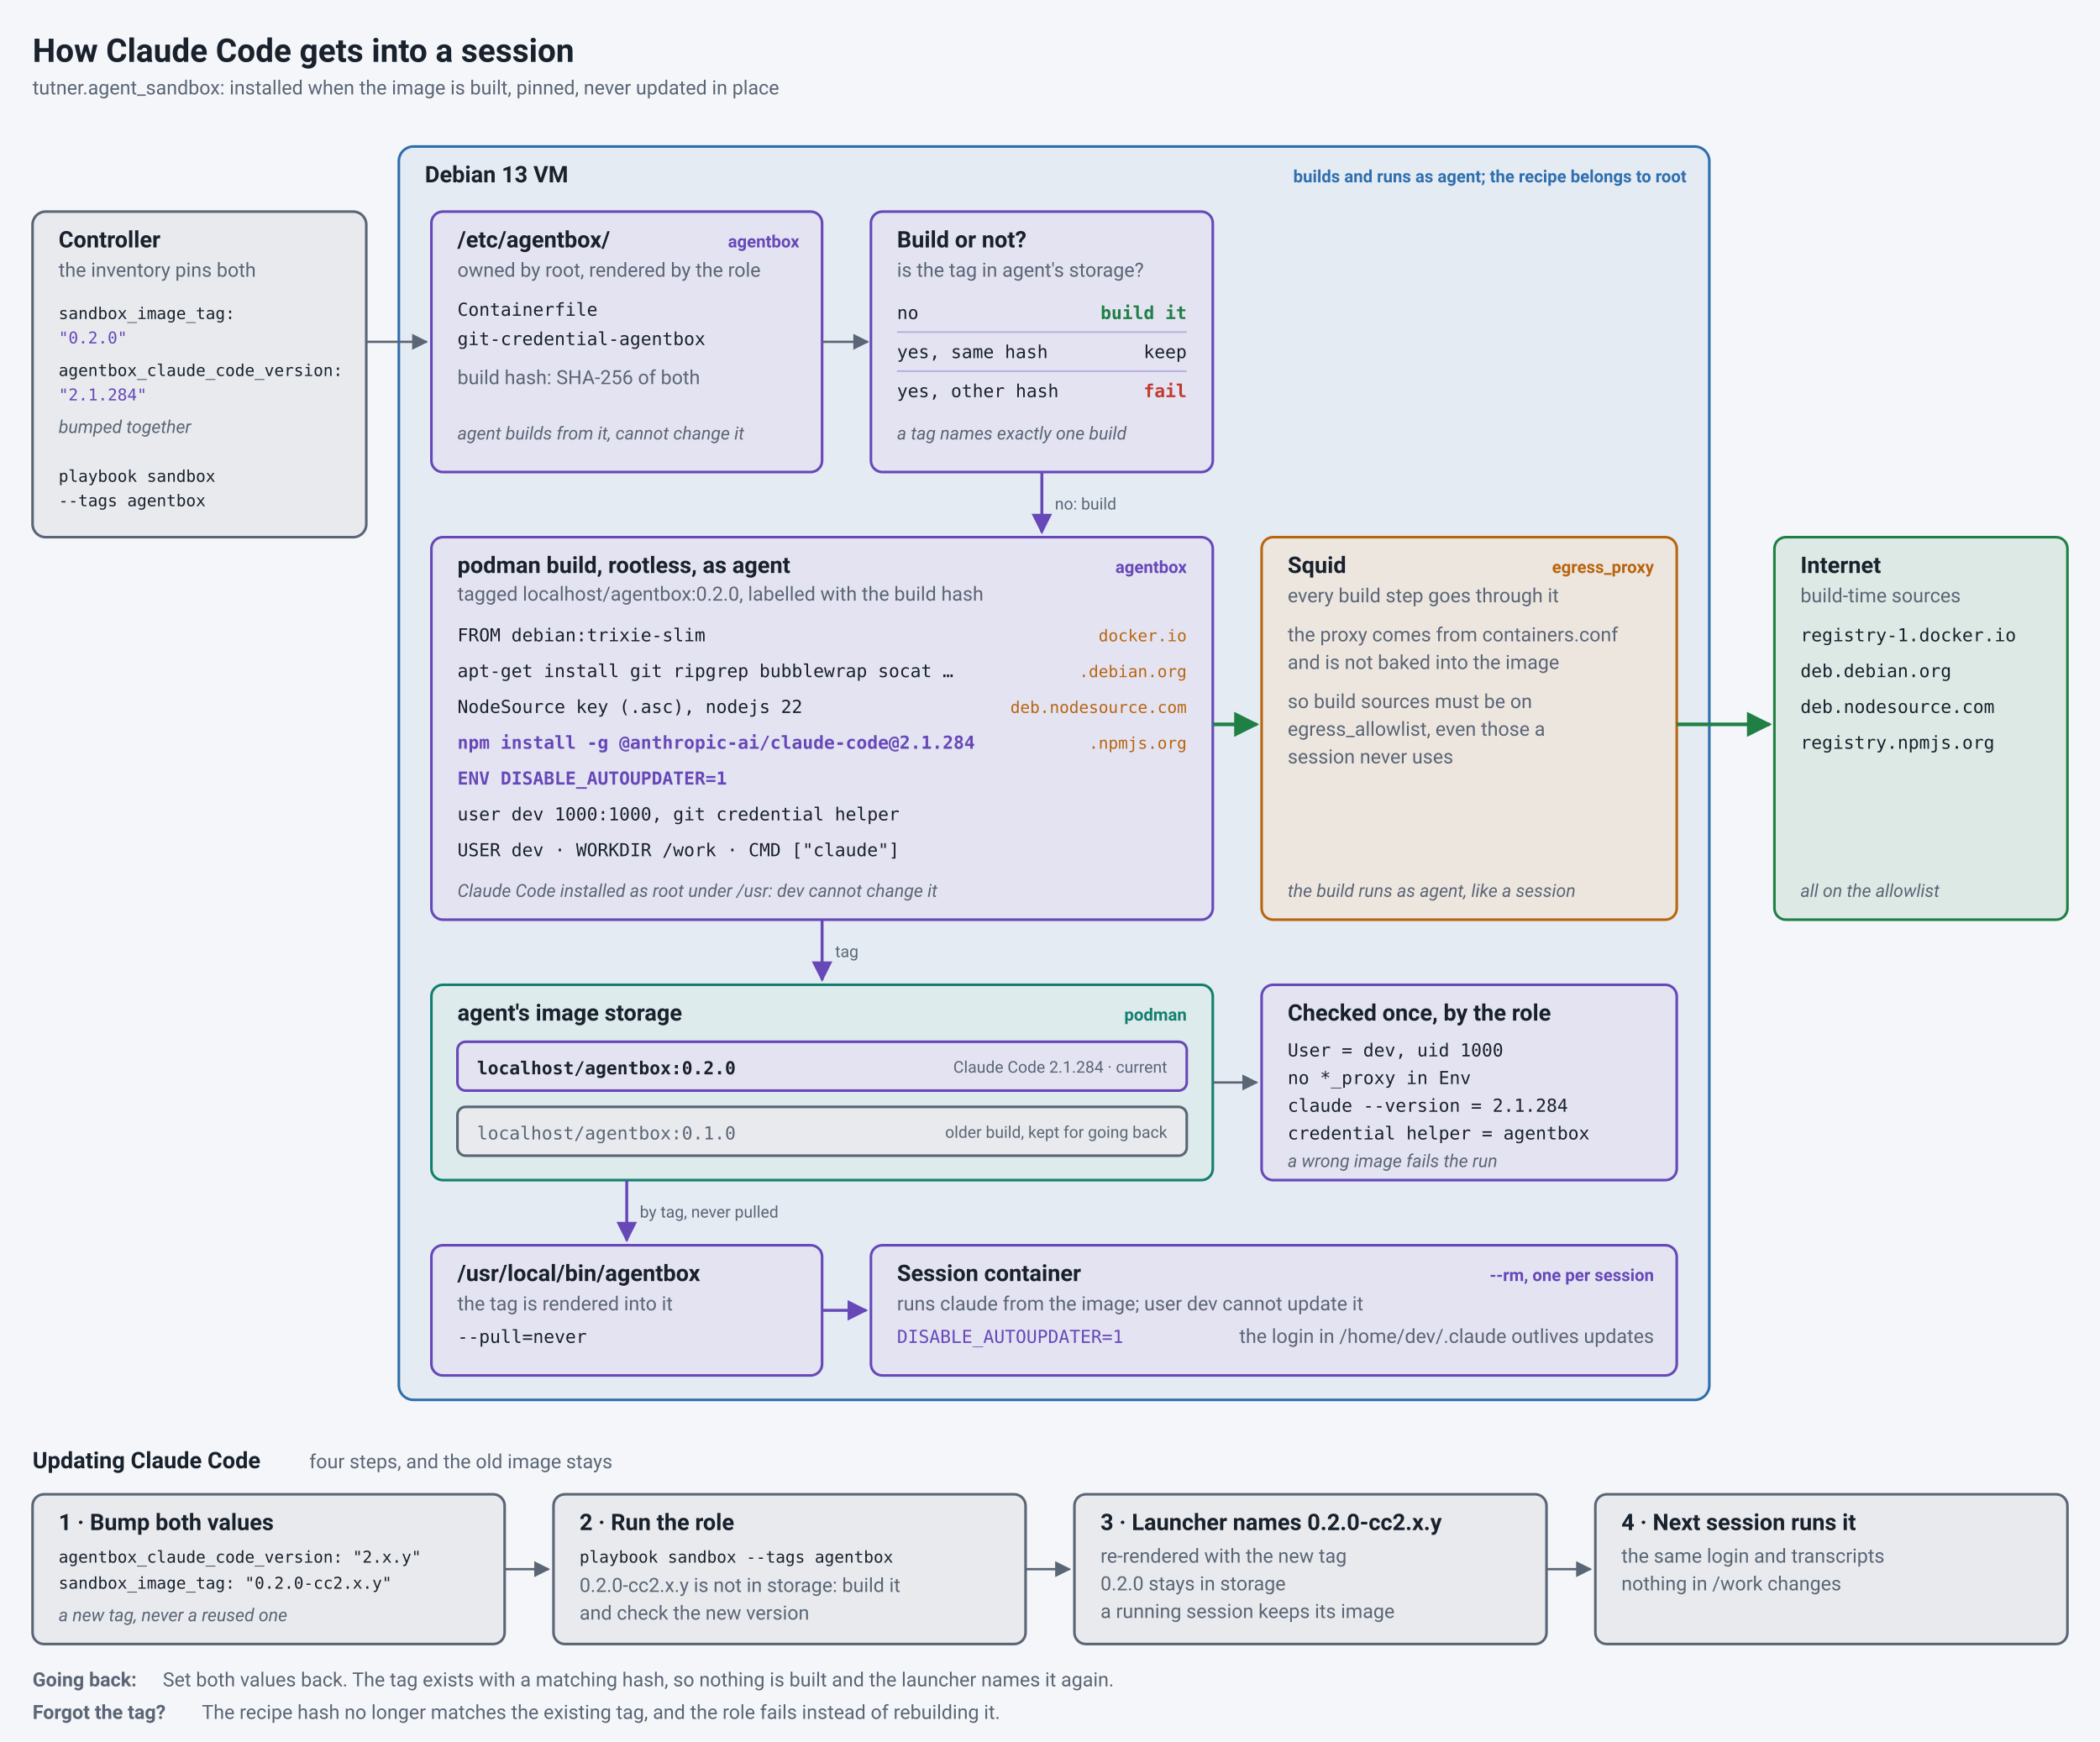
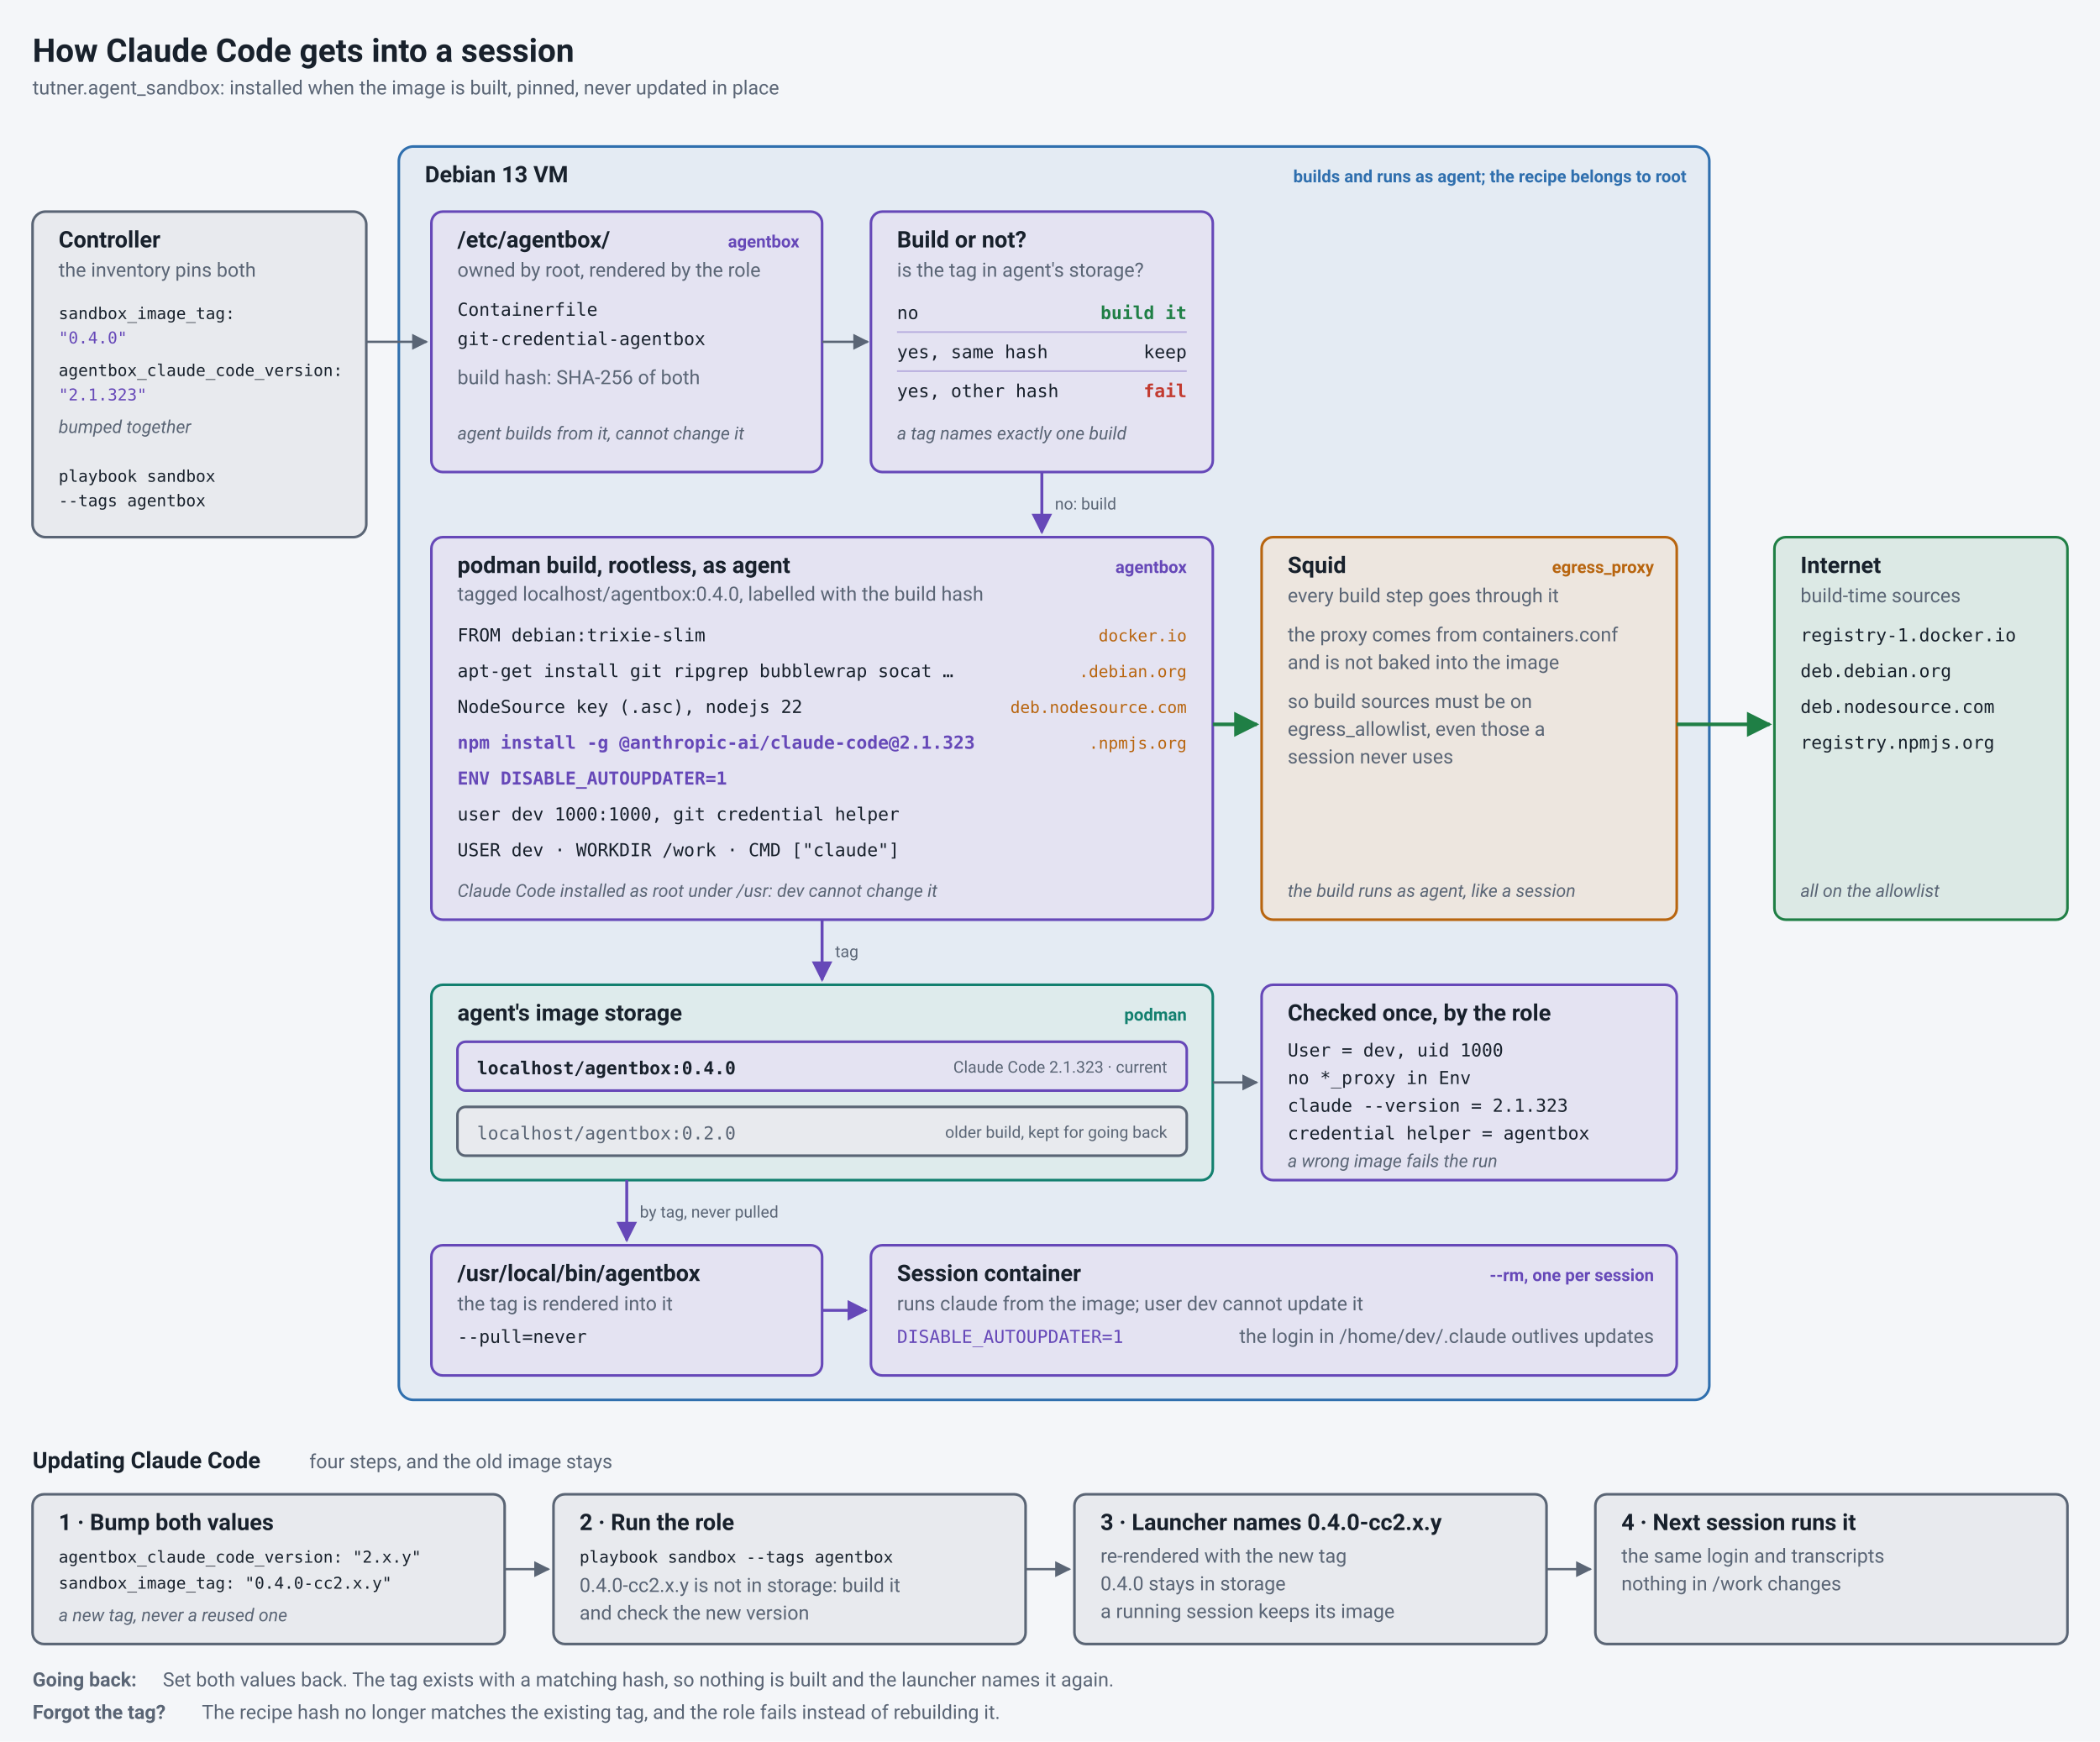
<svg xmlns="http://www.w3.org/2000/svg" viewBox="0 0 1290 1070" width="1290" height="1070" role="img" aria-label="How Claude Code gets into a session: the inventory pins a Claude Code version and an image tag; the agentbox role renders a root-owned Containerfile, builds it rootless as agent through Squid only when the tag does not exist yet, checks the image, and renders the tag into the launcher, which runs it with --pull=never. Updating means bumping both values; the old tag stays for going back.">
  <style>
@media (prefers-color-scheme: dark){
text{fill:#e3e8ef}
.bg{fill:#0f141b}
.mu{fill:#95a2b4}
.sub{fill:#95a2b4}
.lab{fill:#95a2b4}
.b-vm{fill:#17212d;stroke:#6aa8e0}
.b-pod{fill:#14272b;stroke:#3cc4b3}
.b-box{fill:#222435;stroke:#a990ec}
.b-egr{fill:#2b2623;stroke:#f0a35a}
.b-mu{fill:#1b2129;stroke:#95a2b4}
.b-ok{fill:#192b27;stroke:#5cc77a}
.c-vm{fill:#6aa8e0}
.c-pod{fill:#3cc4b3}
.c-box{fill:#a990ec}
.c-egr{fill:#f0a35a}
.c-ok{fill:#5cc77a}
.c-no{fill:#f07066}
.c-mu{fill:#95a2b4}
.l-ok{fill:none;stroke:#5cc77a}
.l-mu{fill:none;stroke:#95a2b4}
.l-box{fill:none;stroke:#a990ec}
.sep{stroke:#a990ec}
.chip{fill:#0f141b}
}
</style>
  <defs>
    <marker id="ah-ok" viewBox="0 0 10 10" refX="9" refY="5" markerWidth="7" markerHeight="7" orient="auto-start-reverse">
      <path d="M0,0 L10,5 L0,10 z" class="c-ok" fill="#1f7f45" />
    </marker>
    <marker id="ah-mu" viewBox="0 0 10 10" refX="9" refY="5" markerWidth="7" markerHeight="7" orient="auto-start-reverse">
      <path d="M0,0 L10,5 L0,10 z" class="c-mu" fill="#5a6575" />
    </marker>
    <marker id="ah-box" viewBox="0 0 10 10" refX="9" refY="5" markerWidth="7" markerHeight="7" orient="auto-start-reverse">
      <path d="M0,0 L10,5 L0,10 z" class="c-box" fill="#6648b8" />
    </marker>
  </defs>
  <rect class="bg" x="0" y="0" width="1290" height="1070" fill="#f4f6f9" />
  <text class="ti" x="20" y="38" font-family="system-ui,-apple-system,'Segoe UI',Roboto,sans-serif" font-size="20px" fill="#18212c" font-weight="700">How Claude Code gets into a session</text>
  <text class="sub" x="20" y="58" font-family="system-ui,-apple-system,'Segoe UI',Roboto,sans-serif" font-size="12px" fill="#5a6575">tutner.agent_sandbox: installed when the image is built, pinned, never updated in place</text>
  <g data-part="controller">
    <rect class="frame b-mu" x="20" y="130" width="205" height="200" rx="8" stroke-width="1.6" fill="#e8eaee" stroke="#5a6575" />
    <text class="h" x="36" y="152" font-family="system-ui,-apple-system,'Segoe UI',Roboto,sans-serif" font-size="14px" fill="#18212c" font-weight="600">Controller</text>
    <text class="sub" x="36" y="170" font-family="system-ui,-apple-system,'Segoe UI',Roboto,sans-serif" font-size="12px" fill="#5a6575">the inventory pins both</text>
    <text class="ms" x="36" y="196" font-family="ui-monospace,SFMono-Regular,Menlo,Consolas,monospace" font-size="10px" fill="#18212c">sandbox_image_tag:</text>
-     <text class="ms c-box" x="36" y="211" font-family="ui-monospace,SFMono-Regular,Menlo,Consolas,monospace" font-size="10px" fill="#6648b8">  "0.2.0"</text>
+     <text class="ms c-box" x="36" y="211" font-family="ui-monospace,SFMono-Regular,Menlo,Consolas,monospace" font-size="10px" fill="#6648b8">  "0.4.0"</text>
    <text class="ms" x="36" y="231" font-family="ui-monospace,SFMono-Regular,Menlo,Consolas,monospace" font-size="10px" fill="#18212c">agentbox_claude_code_version:</text>
-     <text class="ms c-box" x="36" y="246" font-family="ui-monospace,SFMono-Regular,Menlo,Consolas,monospace" font-size="10px" fill="#6648b8">  "2.1.284"</text>
+     <text class="ms c-box" x="36" y="246" font-family="ui-monospace,SFMono-Regular,Menlo,Consolas,monospace" font-size="10px" fill="#6648b8">  "2.1.323"</text>
    <text class="mu" x="36" y="266" font-family="system-ui,-apple-system,'Segoe UI',Roboto,sans-serif" font-size="11px" fill="#5a6575" font-style="italic">bumped together</text>
    <text class="ms" x="36" y="296" font-family="ui-monospace,SFMono-Regular,Menlo,Consolas,monospace" font-size="10px" fill="#18212c">playbook sandbox</text>
    <text class="ms" x="36" y="311" font-family="ui-monospace,SFMono-Regular,Menlo,Consolas,monospace" font-size="10px" fill="#18212c">--tags agentbox</text>
  </g>
  <rect class="frame b-vm" x="245" y="90" width="805" height="770" rx="9" stroke-width="1.6" fill="#e4ebf3" stroke="#2f6fae" />
  <text class="h" x="261" y="112" font-family="system-ui,-apple-system,'Segoe UI',Roboto,sans-serif" font-size="14px" fill="#18212c" font-weight="600">Debian 13 VM</text>
  <text class="tag c-vm" x="1036" y="112" font-family="system-ui,-apple-system,'Segoe UI',Roboto,sans-serif" font-size="10.5px" fill="#2f6fae" font-weight="600" text-anchor="end">builds and runs as agent; the recipe belongs to root</text>
  <line class="l-mu" x1="225" y1="210" x2="262" y2="210" marker-end="url(#ah-mu)" fill="none" stroke="#5a6575" stroke-width="1.4" />
  <g data-part="recipe">
    <rect class="frame b-box" x="265" y="130" width="240" height="160" rx="7" stroke-width="1.6" fill="#e4e3f2" stroke="#6648b8" />
    <text class="h" x="281" y="152" font-family="system-ui,-apple-system,'Segoe UI',Roboto,sans-serif" font-size="14px" fill="#18212c" font-weight="600">/etc/agentbox/</text>
    <text class="tag c-box" x="491" y="152" font-family="system-ui,-apple-system,'Segoe UI',Roboto,sans-serif" font-size="10.5px" fill="#6648b8" font-weight="600" text-anchor="end">agentbox</text>
    <text class="sub" x="281" y="170" font-family="system-ui,-apple-system,'Segoe UI',Roboto,sans-serif" font-size="12px" fill="#5a6575">owned by root, rendered by the role</text>
    <text class="m" x="281" y="194" font-family="ui-monospace,SFMono-Regular,Menlo,Consolas,monospace" font-size="11px" fill="#18212c">Containerfile</text>
    <text class="m" x="281" y="212" font-family="ui-monospace,SFMono-Regular,Menlo,Consolas,monospace" font-size="11px" fill="#18212c">git-credential-agentbox</text>
    <text class="sub" x="281" y="236" font-family="system-ui,-apple-system,'Segoe UI',Roboto,sans-serif" font-size="12px" fill="#5a6575">build hash: SHA-256 of both</text>
    <text class="mu" x="281" y="270" font-family="system-ui,-apple-system,'Segoe UI',Roboto,sans-serif" font-size="11px" fill="#5a6575" font-style="italic">agent builds from it, cannot change it</text>
  </g>
  <line class="l-mu" x1="505" y1="210" x2="533" y2="210" marker-end="url(#ah-mu)" fill="none" stroke="#5a6575" stroke-width="1.4" />
  <g data-part="decision">
    <rect class="frame b-box" x="535" y="130" width="210" height="160" rx="7" stroke-width="1.6" fill="#e4e3f2" stroke="#6648b8" />
    <text class="h" x="551" y="152" font-family="system-ui,-apple-system,'Segoe UI',Roboto,sans-serif" font-size="14px" fill="#18212c" font-weight="600">Build or not?</text>
    <text class="sub" x="551" y="170" font-family="system-ui,-apple-system,'Segoe UI',Roboto,sans-serif" font-size="12px" fill="#5a6575">is the tag in agent's storage?</text>
    <text class="m" x="551" y="196" font-family="ui-monospace,SFMono-Regular,Menlo,Consolas,monospace" font-size="11px" fill="#18212c">no</text>
    <text class="m c-ok bold" x="729" y="196" text-anchor="end" font-family="ui-monospace,SFMono-Regular,Menlo,Consolas,monospace" font-size="11px" fill="#1f7f45" font-weight="600">build it</text>
    <line class="sep" x1="551" y1="204" x2="729" y2="204" stroke="#6648b8" stroke-opacity=".35" stroke-width="1" />
    <text class="m" x="551" y="220" font-family="ui-monospace,SFMono-Regular,Menlo,Consolas,monospace" font-size="11px" fill="#18212c">yes, same hash</text>
    <text class="m" x="729" y="220" text-anchor="end" font-family="ui-monospace,SFMono-Regular,Menlo,Consolas,monospace" font-size="11px" fill="#18212c">keep</text>
    <line class="sep" x1="551" y1="228" x2="729" y2="228" stroke="#6648b8" stroke-opacity=".35" stroke-width="1" />
    <text class="m" x="551" y="244" font-family="ui-monospace,SFMono-Regular,Menlo,Consolas,monospace" font-size="11px" fill="#18212c">yes, other hash</text>
    <text class="m c-no bold" x="729" y="244" text-anchor="end" font-family="ui-monospace,SFMono-Regular,Menlo,Consolas,monospace" font-size="11px" fill="#c23a2f" font-weight="600">fail</text>
    <text class="mu" x="551" y="270" font-family="system-ui,-apple-system,'Segoe UI',Roboto,sans-serif" font-size="11px" fill="#5a6575" font-style="italic">a tag names exactly one build</text>
  </g>
  <line class="l-box" x1="640" y1="290" x2="640" y2="327" marker-end="url(#ah-box)" fill="none" stroke="#6648b8" stroke-width="1.8" />
  <text class="sub small" x="648" y="313" font-family="system-ui,-apple-system,'Segoe UI',Roboto,sans-serif" font-size="10px" fill="#5a6575">no: build</text>
  <g data-part="build">
    <rect class="frame b-box" x="265" y="330" width="480" height="235" rx="7" stroke-width="1.6" fill="#e4e3f2" stroke="#6648b8" />
    <text class="h" x="281" y="352" font-family="system-ui,-apple-system,'Segoe UI',Roboto,sans-serif" font-size="14px" fill="#18212c" font-weight="600">podman build, rootless, as agent</text>
    <text class="tag c-box" x="729" y="352" font-family="system-ui,-apple-system,'Segoe UI',Roboto,sans-serif" font-size="10.5px" fill="#6648b8" font-weight="600" text-anchor="end">agentbox</text>
-     <text class="sub" x="281" y="369" font-family="system-ui,-apple-system,'Segoe UI',Roboto,sans-serif" font-size="12px" fill="#5a6575">tagged localhost/agentbox:0.2.0, labelled with the build hash</text>
+     <text class="sub" x="281" y="369" font-family="system-ui,-apple-system,'Segoe UI',Roboto,sans-serif" font-size="12px" fill="#5a6575">tagged localhost/agentbox:0.4.0, labelled with the build hash</text>
    <text class="m" x="281" y="394" font-family="ui-monospace,SFMono-Regular,Menlo,Consolas,monospace" font-size="11px" fill="#18212c">FROM debian:trixie-slim</text>
    <text class="ms c-egr" x="729" y="394" text-anchor="end" font-family="ui-monospace,SFMono-Regular,Menlo,Consolas,monospace" font-size="10px" fill="#b8650f">docker.io</text>
    <text class="m" x="281" y="416" font-family="ui-monospace,SFMono-Regular,Menlo,Consolas,monospace" font-size="11px" fill="#18212c">apt-get install git ripgrep bubblewrap socat …</text>
    <text class="ms c-egr" x="729" y="416" text-anchor="end" font-family="ui-monospace,SFMono-Regular,Menlo,Consolas,monospace" font-size="10px" fill="#b8650f">.debian.org</text>
    <text class="m" x="281" y="438" font-family="ui-monospace,SFMono-Regular,Menlo,Consolas,monospace" font-size="11px" fill="#18212c">NodeSource key (.asc), nodejs 22</text>
    <text class="ms c-egr" x="729" y="438" text-anchor="end" font-family="ui-monospace,SFMono-Regular,Menlo,Consolas,monospace" font-size="10px" fill="#b8650f">deb.nodesource.com</text>
-     <text class="m c-box bold" x="281" y="460" font-family="ui-monospace,SFMono-Regular,Menlo,Consolas,monospace" font-size="11px" fill="#6648b8" font-weight="600">npm install -g @anthropic-ai/claude-code@2.1.284</text>
+     <text class="m c-box bold" x="281" y="460" font-family="ui-monospace,SFMono-Regular,Menlo,Consolas,monospace" font-size="11px" fill="#6648b8" font-weight="600">npm install -g @anthropic-ai/claude-code@2.1.323</text>
    <text class="ms c-egr" x="729" y="460" text-anchor="end" font-family="ui-monospace,SFMono-Regular,Menlo,Consolas,monospace" font-size="10px" fill="#b8650f">.npmjs.org</text>
    <text class="m c-box bold" x="281" y="482" font-family="ui-monospace,SFMono-Regular,Menlo,Consolas,monospace" font-size="11px" fill="#6648b8" font-weight="600">ENV DISABLE_AUTOUPDATER=1</text>
    <text class="m" x="281" y="504" font-family="ui-monospace,SFMono-Regular,Menlo,Consolas,monospace" font-size="11px" fill="#18212c">user dev 1000:1000, git credential helper</text>
    <text class="m" x="281" y="526" font-family="ui-monospace,SFMono-Regular,Menlo,Consolas,monospace" font-size="11px" fill="#18212c">USER dev · WORKDIR /work · CMD ["claude"]</text>
    <text class="mu" x="281" y="551" font-family="system-ui,-apple-system,'Segoe UI',Roboto,sans-serif" font-size="11px" fill="#5a6575" font-style="italic">Claude Code installed as root under /usr: dev cannot change it</text>
  </g>
  <line class="l-ok" x1="745" y1="445" x2="772" y2="445" marker-end="url(#ah-ok)" fill="none" stroke="#1f7f45" stroke-width="2.2" />
  <g data-part="squid">
    <rect class="frame b-egr" x="775" y="330" width="255" height="235" rx="7" stroke-width="1.6" fill="#ede6df" stroke="#b8650f" />
    <text class="h" x="791" y="352" font-family="system-ui,-apple-system,'Segoe UI',Roboto,sans-serif" font-size="14px" fill="#18212c" font-weight="600">Squid</text>
    <text class="tag c-egr" x="1016" y="352" font-family="system-ui,-apple-system,'Segoe UI',Roboto,sans-serif" font-size="10.5px" fill="#b8650f" font-weight="600" text-anchor="end">egress_proxy</text>
    <text class="sub" x="791" y="370" font-family="system-ui,-apple-system,'Segoe UI',Roboto,sans-serif" font-size="12px" fill="#5a6575">every build step goes through it</text>
    <text class="sub" x="791" y="394" font-family="system-ui,-apple-system,'Segoe UI',Roboto,sans-serif" font-size="12px" fill="#5a6575">the proxy comes from containers.conf</text>
    <text class="sub" x="791" y="411" font-family="system-ui,-apple-system,'Segoe UI',Roboto,sans-serif" font-size="12px" fill="#5a6575">and is not baked into the image</text>
    <text class="sub" x="791" y="435" font-family="system-ui,-apple-system,'Segoe UI',Roboto,sans-serif" font-size="12px" fill="#5a6575">so build sources must be on</text>
    <text class="sub" x="791" y="452" font-family="system-ui,-apple-system,'Segoe UI',Roboto,sans-serif" font-size="12px" fill="#5a6575">egress_allowlist, even those a</text>
    <text class="sub" x="791" y="469" font-family="system-ui,-apple-system,'Segoe UI',Roboto,sans-serif" font-size="12px" fill="#5a6575">session never uses</text>
    <text class="mu" x="791" y="551" font-family="system-ui,-apple-system,'Segoe UI',Roboto,sans-serif" font-size="11px" fill="#5a6575" font-style="italic">the build runs as agent, like a session</text>
  </g>
  <line class="l-ok" x1="1030" y1="445" x2="1087" y2="445" marker-end="url(#ah-ok)" fill="none" stroke="#1f7f45" stroke-width="2.2" />
  <g data-part="internet">
    <rect class="frame b-ok" x="1090" y="330" width="180" height="235" rx="7" stroke-width="1.6" fill="#dce9e5" stroke="#1f7f45" />
    <text class="h" x="1106" y="352" font-family="system-ui,-apple-system,'Segoe UI',Roboto,sans-serif" font-size="14px" fill="#18212c" font-weight="600">Internet</text>
    <text class="sub" x="1106" y="370" font-family="system-ui,-apple-system,'Segoe UI',Roboto,sans-serif" font-size="12px" fill="#5a6575">build-time sources</text>
    <text class="m" x="1106" y="394" font-family="ui-monospace,SFMono-Regular,Menlo,Consolas,monospace" font-size="11px" fill="#18212c">registry-1.docker.io</text>
    <text class="m" x="1106" y="416" font-family="ui-monospace,SFMono-Regular,Menlo,Consolas,monospace" font-size="11px" fill="#18212c">deb.debian.org</text>
    <text class="m" x="1106" y="438" font-family="ui-monospace,SFMono-Regular,Menlo,Consolas,monospace" font-size="11px" fill="#18212c">deb.nodesource.com</text>
    <text class="m" x="1106" y="460" font-family="ui-monospace,SFMono-Regular,Menlo,Consolas,monospace" font-size="11px" fill="#18212c">registry.npmjs.org</text>
    <text class="mu" x="1106" y="551" font-family="system-ui,-apple-system,'Segoe UI',Roboto,sans-serif" font-size="11px" fill="#5a6575" font-style="italic">all on the allowlist</text>
  </g>
  <line class="l-box" x1="505" y1="565" x2="505" y2="602" marker-end="url(#ah-box)" fill="none" stroke="#6648b8" stroke-width="1.8" />
  <text class="sub small" x="513" y="588" font-family="system-ui,-apple-system,'Segoe UI',Roboto,sans-serif" font-size="10px" fill="#5a6575">tag</text>
  <g data-part="storage">
    <rect class="frame b-pod" x="265" y="605" width="480" height="120" rx="7" stroke-width="1.6" fill="#deebec" stroke="#13806f" />
    <text class="h" x="281" y="627" font-family="system-ui,-apple-system,'Segoe UI',Roboto,sans-serif" font-size="14px" fill="#18212c" font-weight="600">agent's image storage</text>
    <text class="tag c-pod" x="729" y="627" font-family="system-ui,-apple-system,'Segoe UI',Roboto,sans-serif" font-size="10.5px" fill="#13806f" font-weight="600" text-anchor="end">podman</text>
    <rect class="frame b-box" x="281" y="640" width="448" height="30" rx="5" stroke-width="1.6" fill="#e4e3f2" stroke="#6648b8" />
-     <text class="m bold" x="293" y="660" font-family="ui-monospace,SFMono-Regular,Menlo,Consolas,monospace" font-size="11px" fill="#18212c" font-weight="600">localhost/agentbox:0.2.0</text>
-     <text class="sub small" x="717" y="659" text-anchor="end" font-family="system-ui,-apple-system,'Segoe UI',Roboto,sans-serif" font-size="10px" fill="#5a6575">Claude Code 2.1.284 · current</text>
+     <text class="m bold" x="293" y="660" font-family="ui-monospace,SFMono-Regular,Menlo,Consolas,monospace" font-size="11px" fill="#18212c" font-weight="600">localhost/agentbox:0.4.0</text>
+     <text class="sub small" x="717" y="659" text-anchor="end" font-family="system-ui,-apple-system,'Segoe UI',Roboto,sans-serif" font-size="10px" fill="#5a6575">Claude Code 2.1.323 · current</text>
    <rect class="frame b-mu" x="281" y="680" width="448" height="30" rx="5" stroke-width="1.6" fill="#e8eaee" stroke="#5a6575" />
-     <text class="m sub" x="293" y="700" font-family="ui-monospace,SFMono-Regular,Menlo,Consolas,monospace" font-size="11px" fill="#5a6575">localhost/agentbox:0.1.0</text>
+     <text class="m sub" x="293" y="700" font-family="ui-monospace,SFMono-Regular,Menlo,Consolas,monospace" font-size="11px" fill="#5a6575">localhost/agentbox:0.2.0</text>
    <text class="sub small" x="717" y="699" text-anchor="end" font-family="system-ui,-apple-system,'Segoe UI',Roboto,sans-serif" font-size="10px" fill="#5a6575">older build, kept for going back</text>
  </g>
  <line class="l-mu" x1="745" y1="665" x2="772" y2="665" marker-end="url(#ah-mu)" fill="none" stroke="#5a6575" stroke-width="1.4" />
  <g data-part="check">
    <rect class="frame b-box" x="775" y="605" width="255" height="120" rx="7" stroke-width="1.6" fill="#e4e3f2" stroke="#6648b8" />
    <text class="h" x="791" y="627" font-family="system-ui,-apple-system,'Segoe UI',Roboto,sans-serif" font-size="14px" fill="#18212c" font-weight="600">Checked once, by the role</text>
    <text class="m" x="791" y="649" font-family="ui-monospace,SFMono-Regular,Menlo,Consolas,monospace" font-size="11px" fill="#18212c">User = dev, uid 1000</text>
    <text class="m" x="791" y="666" font-family="ui-monospace,SFMono-Regular,Menlo,Consolas,monospace" font-size="11px" fill="#18212c">no *_proxy in Env</text>
-     <text class="m" x="791" y="683" font-family="ui-monospace,SFMono-Regular,Menlo,Consolas,monospace" font-size="11px" fill="#18212c">claude --version = 2.1.284</text>
+     <text class="m" x="791" y="683" font-family="ui-monospace,SFMono-Regular,Menlo,Consolas,monospace" font-size="11px" fill="#18212c">claude --version = 2.1.323</text>
    <text class="m" x="791" y="700" font-family="ui-monospace,SFMono-Regular,Menlo,Consolas,monospace" font-size="11px" fill="#18212c">credential helper = agentbox</text>
    <text class="mu" x="791" y="717" font-family="system-ui,-apple-system,'Segoe UI',Roboto,sans-serif" font-size="11px" fill="#5a6575" font-style="italic">a wrong image fails the run</text>
  </g>
  <line class="l-box" x1="385" y1="725" x2="385" y2="762" marker-end="url(#ah-box)" fill="none" stroke="#6648b8" stroke-width="1.8" />
  <text class="sub small" x="393" y="748" font-family="system-ui,-apple-system,'Segoe UI',Roboto,sans-serif" font-size="10px" fill="#5a6575">by tag, never pulled</text>
  <g data-part="launcher">
    <rect class="frame b-box" x="265" y="765" width="240" height="80" rx="7" stroke-width="1.6" fill="#e4e3f2" stroke="#6648b8" />
    <text class="h" x="281" y="787" font-family="system-ui,-apple-system,'Segoe UI',Roboto,sans-serif" font-size="14px" fill="#18212c" font-weight="600">/usr/local/bin/agentbox</text>
    <text class="sub" x="281" y="805" font-family="system-ui,-apple-system,'Segoe UI',Roboto,sans-serif" font-size="12px" fill="#5a6575">the tag is rendered into it</text>
    <text class="m" x="281" y="825" font-family="ui-monospace,SFMono-Regular,Menlo,Consolas,monospace" font-size="11px" fill="#18212c">--pull=never</text>
  </g>
  <line class="l-box" x1="505" y1="805" x2="532" y2="805" marker-end="url(#ah-box)" fill="none" stroke="#6648b8" stroke-width="1.8" />
  <g data-part="session">
    <rect class="frame b-box" x="535" y="765" width="495" height="80" rx="7" stroke-width="1.6" fill="#e4e3f2" stroke="#6648b8" />
    <text class="h" x="551" y="787" font-family="system-ui,-apple-system,'Segoe UI',Roboto,sans-serif" font-size="14px" fill="#18212c" font-weight="600">Session container</text>
    <text class="tag c-box" x="1016" y="787" font-family="system-ui,-apple-system,'Segoe UI',Roboto,sans-serif" font-size="10.5px" fill="#6648b8" font-weight="600" text-anchor="end">--rm, one per session</text>
    <text class="sub" x="551" y="805" font-family="system-ui,-apple-system,'Segoe UI',Roboto,sans-serif" font-size="12px" fill="#5a6575">runs claude from the image; user dev cannot update it</text>
    <text class="m c-box" x="551" y="825" font-family="ui-monospace,SFMono-Regular,Menlo,Consolas,monospace" font-size="11px" fill="#6648b8">DISABLE_AUTOUPDATER=1</text>
    <text class="sub" x="1016" y="825" text-anchor="end" font-family="system-ui,-apple-system,'Segoe UI',Roboto,sans-serif" font-size="12px" fill="#5a6575">the login in /home/dev/.claude outlives updates</text>
  </g>
  <text class="h" x="20" y="902" font-family="system-ui,-apple-system,'Segoe UI',Roboto,sans-serif" font-size="14px" fill="#18212c" font-weight="600">Updating Claude Code</text>
  <text class="sub" x="190" y="902" font-family="system-ui,-apple-system,'Segoe UI',Roboto,sans-serif" font-size="12px" fill="#5a6575">four steps, and the old image stays</text>
  <g data-part="update">
    <rect class="frame b-mu" x="20" y="918" width="290" height="92" rx="7" stroke-width="1.6" fill="#e8eaee" stroke="#5a6575" />
    <text class="h" x="36" y="940" font-family="system-ui,-apple-system,'Segoe UI',Roboto,sans-serif" font-size="14px" fill="#18212c" font-weight="600">1 · Bump both values</text>
    <text class="ms" x="36" y="960" font-family="ui-monospace,SFMono-Regular,Menlo,Consolas,monospace" font-size="10px" fill="#18212c">agentbox_claude_code_version: "2.x.y"</text>
-     <text class="ms" x="36" y="976" font-family="ui-monospace,SFMono-Regular,Menlo,Consolas,monospace" font-size="10px" fill="#18212c">sandbox_image_tag: "0.2.0-cc2.x.y"</text>
+     <text class="ms" x="36" y="976" font-family="ui-monospace,SFMono-Regular,Menlo,Consolas,monospace" font-size="10px" fill="#18212c">sandbox_image_tag: "0.4.0-cc2.x.y"</text>
    <text class="mu" x="36" y="996" font-family="system-ui,-apple-system,'Segoe UI',Roboto,sans-serif" font-size="11px" fill="#5a6575" font-style="italic">a new tag, never a reused one</text>
    <rect class="frame b-mu" x="340" y="918" width="290" height="92" rx="7" stroke-width="1.6" fill="#e8eaee" stroke="#5a6575" />
    <text class="h" x="356" y="940" font-family="system-ui,-apple-system,'Segoe UI',Roboto,sans-serif" font-size="14px" fill="#18212c" font-weight="600">2 · Run the role</text>
    <text class="ms" x="356" y="960" font-family="ui-monospace,SFMono-Regular,Menlo,Consolas,monospace" font-size="10px" fill="#18212c">playbook sandbox --tags agentbox</text>
-     <text class="sub" x="356" y="978" font-family="system-ui,-apple-system,'Segoe UI',Roboto,sans-serif" font-size="12px" fill="#5a6575">0.2.0-cc2.x.y is not in storage: build it</text>
+     <text class="sub" x="356" y="978" font-family="system-ui,-apple-system,'Segoe UI',Roboto,sans-serif" font-size="12px" fill="#5a6575">0.4.0-cc2.x.y is not in storage: build it</text>
    <text class="sub" x="356" y="995" font-family="system-ui,-apple-system,'Segoe UI',Roboto,sans-serif" font-size="12px" fill="#5a6575">and check the new version</text>
    <rect class="frame b-mu" x="660" y="918" width="290" height="92" rx="7" stroke-width="1.6" fill="#e8eaee" stroke="#5a6575" />
-     <text class="h" x="676" y="940" font-family="system-ui,-apple-system,'Segoe UI',Roboto,sans-serif" font-size="14px" fill="#18212c" font-weight="600">3 · Launcher names 0.2.0-cc2.x.y</text>
+     <text class="h" x="676" y="940" font-family="system-ui,-apple-system,'Segoe UI',Roboto,sans-serif" font-size="14px" fill="#18212c" font-weight="600">3 · Launcher names 0.4.0-cc2.x.y</text>
    <text class="sub" x="676" y="960" font-family="system-ui,-apple-system,'Segoe UI',Roboto,sans-serif" font-size="12px" fill="#5a6575">re-rendered with the new tag</text>
-     <text class="sub" x="676" y="977" font-family="system-ui,-apple-system,'Segoe UI',Roboto,sans-serif" font-size="12px" fill="#5a6575">0.2.0 stays in storage</text>
+     <text class="sub" x="676" y="977" font-family="system-ui,-apple-system,'Segoe UI',Roboto,sans-serif" font-size="12px" fill="#5a6575">0.4.0 stays in storage</text>
    <text class="sub" x="676" y="994" font-family="system-ui,-apple-system,'Segoe UI',Roboto,sans-serif" font-size="12px" fill="#5a6575">a running session keeps its image</text>
    <rect class="frame b-mu" x="980" y="918" width="290" height="92" rx="7" stroke-width="1.6" fill="#e8eaee" stroke="#5a6575" />
    <text class="h" x="996" y="940" font-family="system-ui,-apple-system,'Segoe UI',Roboto,sans-serif" font-size="14px" fill="#18212c" font-weight="600">4 · Next session runs it</text>
    <text class="sub" x="996" y="960" font-family="system-ui,-apple-system,'Segoe UI',Roboto,sans-serif" font-size="12px" fill="#5a6575">the same login and transcripts</text>
    <text class="sub" x="996" y="977" font-family="system-ui,-apple-system,'Segoe UI',Roboto,sans-serif" font-size="12px" fill="#5a6575">nothing in /work changes</text>
    <line class="l-mu" x1="310" y1="964" x2="337" y2="964" marker-end="url(#ah-mu)" fill="none" stroke="#5a6575" stroke-width="1.4" />
    <line class="l-mu" x1="630" y1="964" x2="657" y2="964" marker-end="url(#ah-mu)" fill="none" stroke="#5a6575" stroke-width="1.4" />
    <line class="l-mu" x1="950" y1="964" x2="977" y2="964" marker-end="url(#ah-mu)" fill="none" stroke="#5a6575" stroke-width="1.4" />
  </g>
  <text class="sub bold" x="20" y="1036" font-family="system-ui,-apple-system,'Segoe UI',Roboto,sans-serif" font-size="12px" fill="#5a6575" font-weight="600">Going back:</text>
  <text class="sub" x="100" y="1036" font-family="system-ui,-apple-system,'Segoe UI',Roboto,sans-serif" font-size="12px" fill="#5a6575">Set both values back. The tag exists with a matching hash, so nothing is built and the launcher names it again.</text>
  <text class="sub bold" x="20" y="1056" font-family="system-ui,-apple-system,'Segoe UI',Roboto,sans-serif" font-size="12px" fill="#5a6575" font-weight="600">Forgot the tag?</text>
  <text class="sub" x="124" y="1056" font-family="system-ui,-apple-system,'Segoe UI',Roboto,sans-serif" font-size="12px" fill="#5a6575">The recipe hash no longer matches the existing tag, and the role fails instead of rebuilding it.</text>
</svg>
